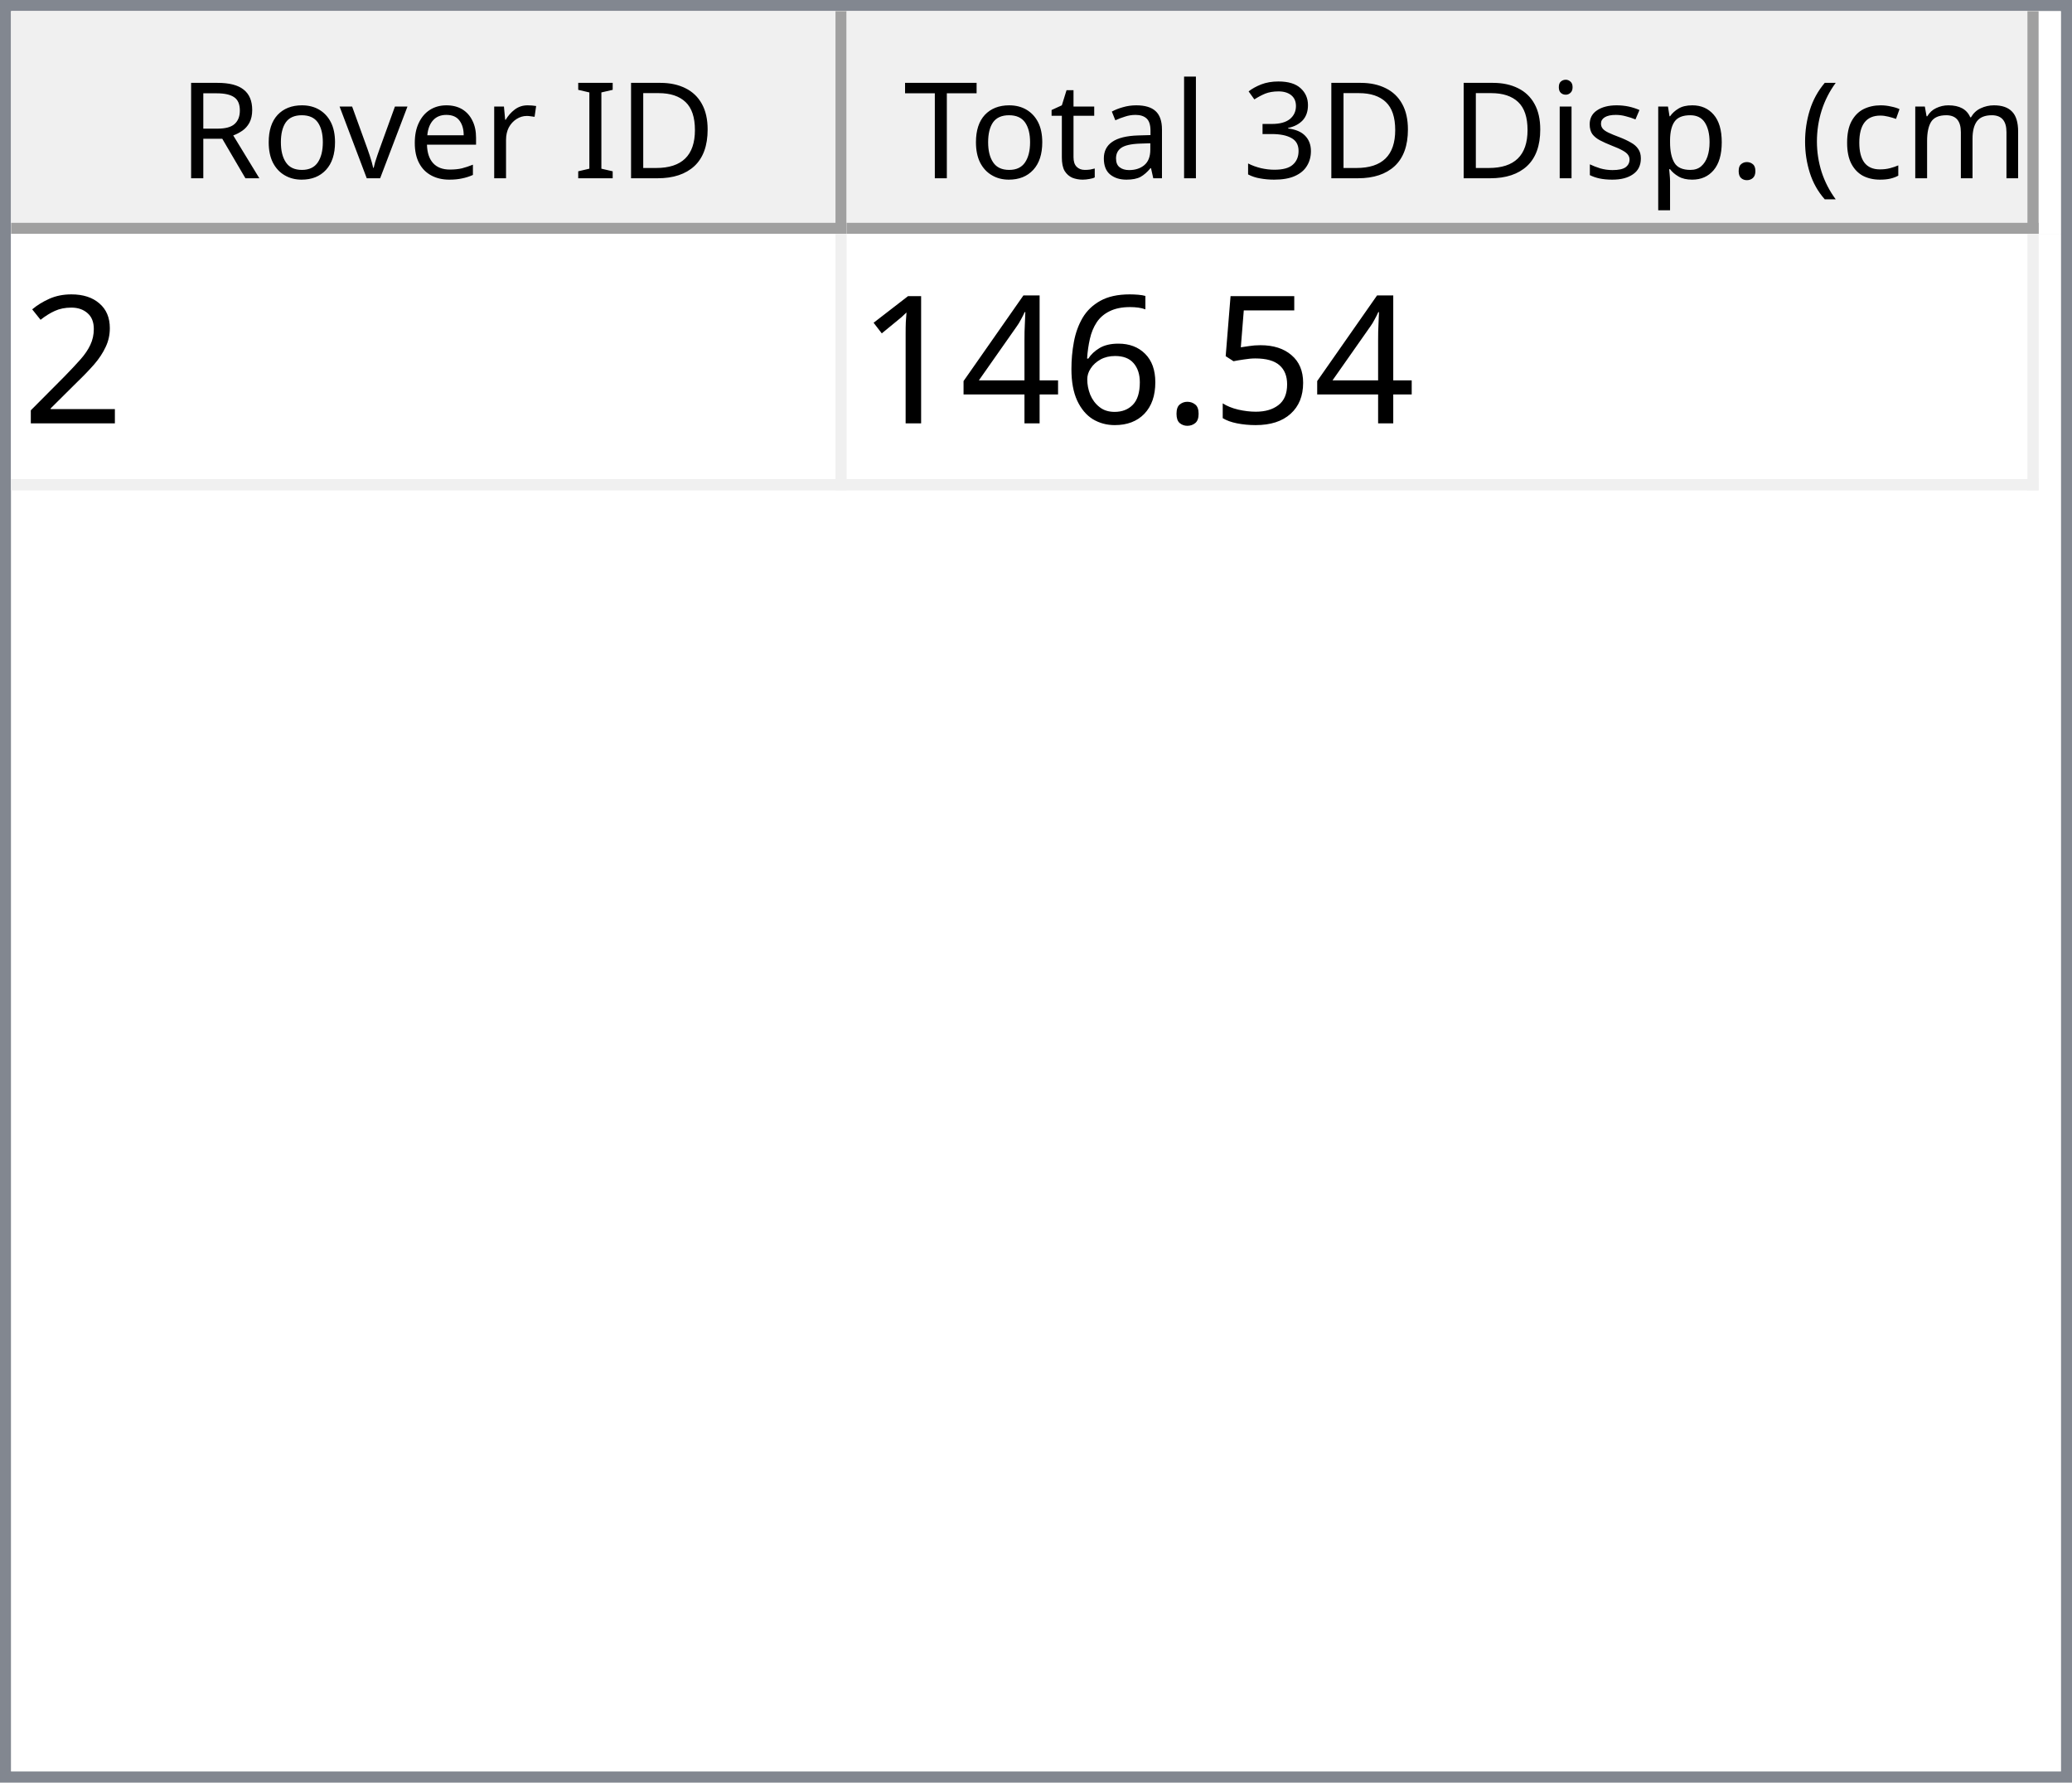
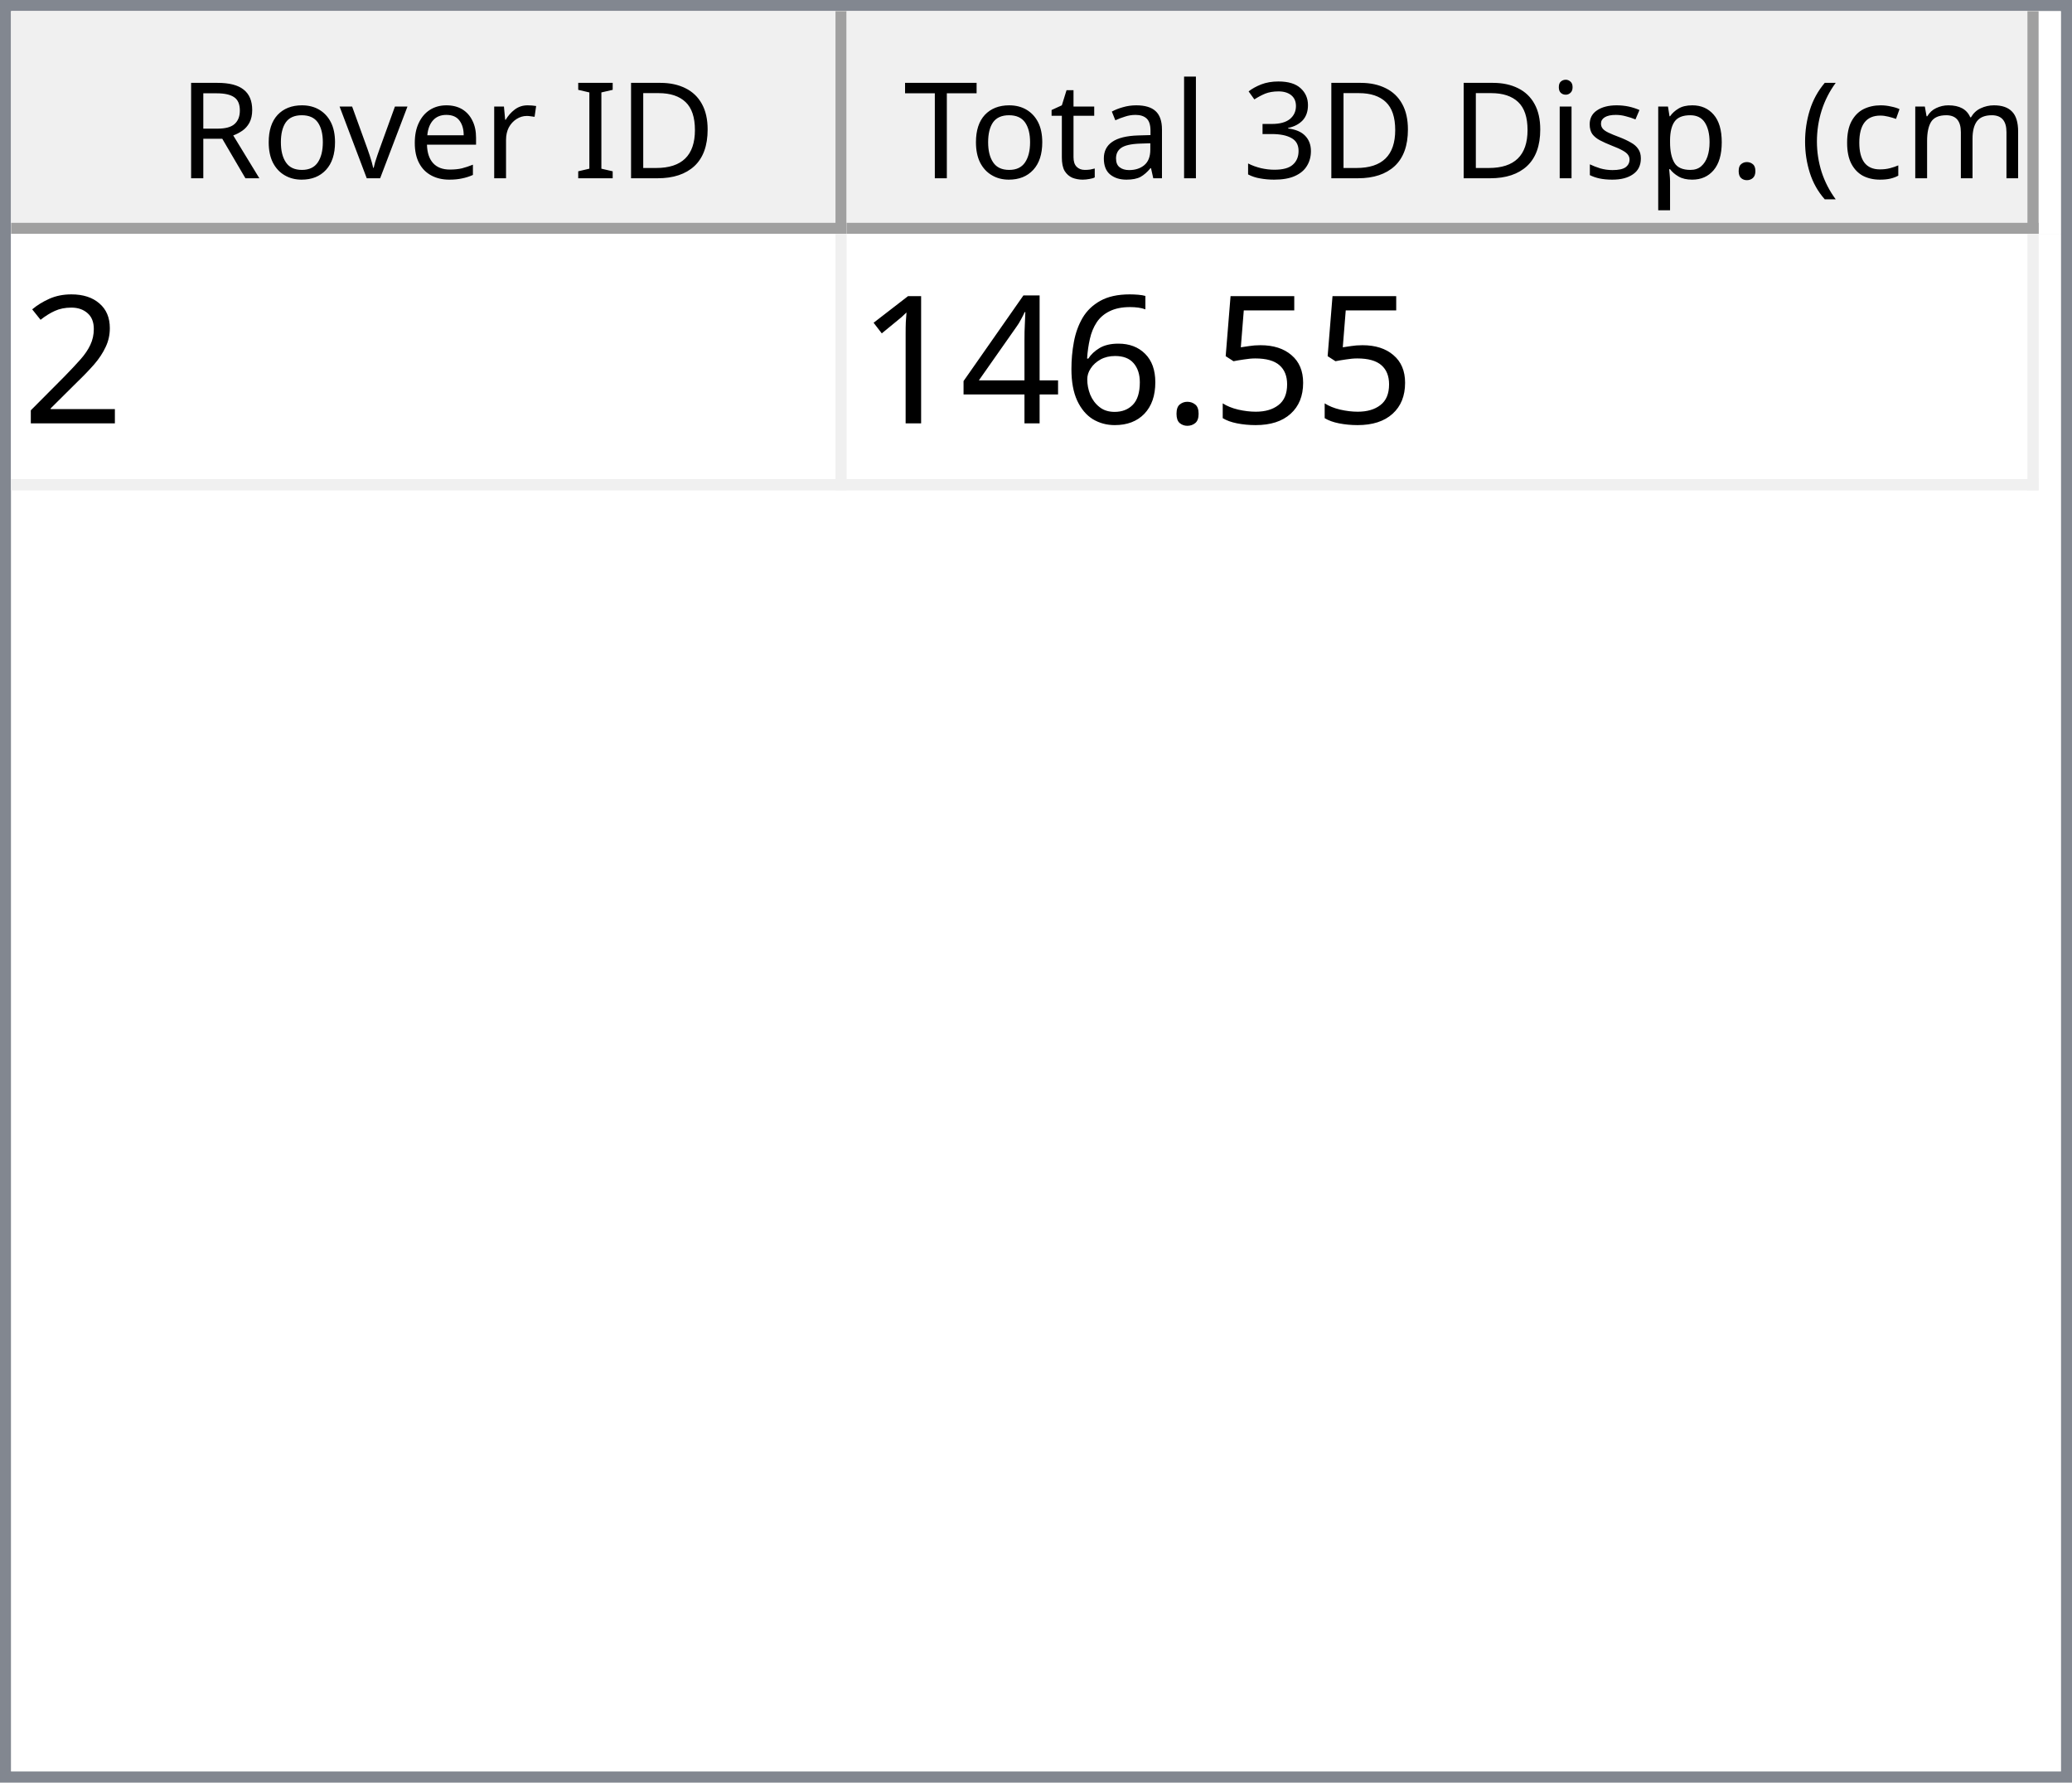
<svg xmlns="http://www.w3.org/2000/svg" style="fill-opacity:1; color-rendering:auto; color-interpolation:auto; text-rendering:auto; stroke:black; stroke-linecap:square; stroke-miterlimit:10; shape-rendering:auto; stroke-opacity:1; fill:black; stroke-dasharray:none; font-weight:normal; stroke-width:1; font-family:'Dialog'; font-style:normal; stroke-linejoin:miter; font-size:12px; stroke-dashoffset:0; image-rendering:auto;" width="186" height="160">
  <defs id="genericDefs" />
  <g>
    <defs id="defs1">
      <clipPath clipPathUnits="userSpaceOnUse" id="clipPath1">
        <path d="M0 0 L186 0 L186 160 L0 160 L0 0 Z" />
      </clipPath>
      <clipPath clipPathUnits="userSpaceOnUse" id="clipPath2">
        <path d="M0 0 L0 160 L186 160 L186 0 Z" />
      </clipPath>
      <clipPath clipPathUnits="userSpaceOnUse" id="clipPath3">
        <path d="M0 0 L0 20 L184 20 L184 0 Z" />
      </clipPath>
      <clipPath clipPathUnits="userSpaceOnUse" id="clipPath4">
        <path d="M0 0 L0 20 L75 20 L75 0 Z" />
      </clipPath>
      <clipPath clipPathUnits="userSpaceOnUse" id="clipPath5">
        <path d="M1 1 L1 19 L74 19 L74 1 Z" />
      </clipPath>
      <clipPath clipPathUnits="userSpaceOnUse" id="clipPath6">
        <path d="M0 0 L0 18 L73 18 L73 0 Z" />
      </clipPath>
      <clipPath clipPathUnits="userSpaceOnUse" id="clipPath7">
        <path d="M-0.5 -0.5 L-0.5 19.5 L74.5 19.5 L74.5 -0.5 Z" />
      </clipPath>
      <clipPath clipPathUnits="userSpaceOnUse" id="clipPath8">
        <path d="M0 0 L0 20 L107 20 L107 0 Z" />
      </clipPath>
      <clipPath clipPathUnits="userSpaceOnUse" id="clipPath9">
        <path d="M1 1 L1 19 L106 19 L106 1 Z" />
      </clipPath>
      <clipPath clipPathUnits="userSpaceOnUse" id="clipPath10">
        <path d="M0 0 L0 18 L105 18 L105 0 Z" />
      </clipPath>
      <clipPath clipPathUnits="userSpaceOnUse" id="clipPath11">
        <path d="M-0.5 -0.5 L-0.5 19.5 L106.5 19.5 L106.5 -0.5 Z" />
      </clipPath>
      <clipPath clipPathUnits="userSpaceOnUse" id="clipPath12">
        <path d="M0 0 L0 138 L184 138 L184 0 Z" />
      </clipPath>
      <clipPath clipPathUnits="userSpaceOnUse" id="clipPath13">
        <path d="M0 0 L0 23 L182 23 L182 0 Z" />
      </clipPath>
      <clipPath clipPathUnits="userSpaceOnUse" id="clipPath14">
        <path d="M-0.5 -0.5 L-0.5 22.5 L181.5 22.5 L181.5 -0.5 Z" />
      </clipPath>
      <clipPath clipPathUnits="userSpaceOnUse" id="clipPath15">
        <path d="M0 0 L0 22 L74 22 L74 0 Z" />
      </clipPath>
      <clipPath clipPathUnits="userSpaceOnUse" id="clipPath16">
        <path d="M0 0 L0 22 L106 22 L106 0 Z" />
      </clipPath>
      <font horiz-adv-x="64.551" id="font1">
        <font-face ascent="107.91" descent="25.098" units-per-em="100" style="font-style:normal; font-family:Segoe UI; font-weight:normal;" />
        <missing-glyph horiz-adv-x="64.551" d="M8.109 0 L8.109 68.266 L56.453 68.266 L56.453 0 L8.109 0 ZM15.328 7.234 L49.219 7.234 L49.219 61.031 L15.328 61.031 L15.328 7.234 Z" />
        <glyph unicode="D" horiz-adv-x="70.117" d="M9.188 0 L9.188 70.016 L28.516 70.016 Q65.531 70.016 65.531 35.891 Q65.531 19.672 55.25 9.836 Q44.969 0 27.734 0 L9.188 0 ZM17.391 62.594 L17.391 7.422 L27.828 7.422 Q41.609 7.422 49.273 14.797 Q56.938 22.172 56.938 35.688 Q56.938 62.594 28.328 62.594 L17.391 62.594 Z" />
        <glyph unicode="I" horiz-adv-x="26.611" d="M17.391 0 L9.188 0 L9.188 70.016 L17.391 70.016 L17.391 0 Z" />
        <glyph unicode=" " horiz-adv-x="27.393" d="" />
        <glyph unicode="r" horiz-adv-x="34.766" d="M34.188 41.891 Q32.078 43.5 28.125 43.5 Q23 43.5 19.555 38.672 Q16.109 33.844 16.109 25.484 L16.109 0 L8.109 0 L8.109 50 L16.109 50 L16.109 39.703 L16.312 39.703 Q18.016 44.969 21.531 47.922 Q25.047 50.875 29.391 50.875 Q32.516 50.875 34.188 50.203 L34.188 41.891 Z" />
        <glyph unicode="e" horiz-adv-x="52.295" d="M48.297 23 L12.984 23 Q13.188 14.656 17.484 10.109 Q21.781 5.562 29.297 5.562 Q37.75 5.562 44.828 11.141 L44.828 3.609 Q38.234 -1.172 27.391 -1.172 Q16.797 -1.172 10.742 5.641 Q4.688 12.453 4.688 24.812 Q4.688 36.469 11.305 43.82 Q17.922 51.172 27.734 51.172 Q37.547 51.172 42.922 44.828 Q48.297 38.484 48.297 27.203 L48.297 23 ZM40.094 29.781 Q40.047 36.719 36.75 40.578 Q33.453 44.438 27.594 44.438 Q21.922 44.438 17.969 40.383 Q14.016 36.328 13.094 29.781 L40.094 29.781 Z" />
        <glyph unicode="v" horiz-adv-x="47.9" d="M47.406 50 L27.484 0 L19.625 0 L0.688 50 L9.469 50 L22.172 13.672 Q23.578 9.672 23.922 6.688 L24.125 6.688 Q24.609 10.453 25.688 13.484 L38.969 50 L47.406 50 Z" />
        <glyph unicode="o" horiz-adv-x="58.594" d="M29 -1.172 Q17.922 -1.172 11.305 5.836 Q4.688 12.844 4.688 24.422 Q4.688 37.016 11.57 44.094 Q18.453 51.172 30.172 51.172 Q41.359 51.172 47.633 44.289 Q53.906 37.406 53.906 25.203 Q53.906 13.234 47.141 6.031 Q40.375 -1.172 29 -1.172 ZM29.594 44.438 Q21.875 44.438 17.383 39.188 Q12.891 33.938 12.891 24.703 Q12.891 15.828 17.43 10.695 Q21.969 5.562 29.594 5.562 Q37.359 5.562 41.531 10.594 Q45.703 15.625 45.703 24.906 Q45.703 34.281 41.531 39.359 Q37.359 44.438 29.594 44.438 Z" />
        <glyph unicode="R" horiz-adv-x="59.814" d="M59.375 0 L49.609 0 L37.891 19.625 Q36.281 22.359 34.766 24.289 Q33.25 26.219 31.664 27.438 Q30.078 28.656 28.25 29.219 Q26.422 29.781 24.125 29.781 L17.391 29.781 L17.391 0 L9.188 0 L9.188 70.016 L30.078 70.016 Q34.672 70.016 38.555 68.867 Q42.438 67.719 45.289 65.375 Q48.141 63.031 49.758 59.547 Q51.375 56.062 51.375 51.375 Q51.375 47.703 50.273 44.656 Q49.172 41.609 47.148 39.211 Q45.125 36.812 42.266 35.133 Q39.406 33.453 35.844 32.516 L35.844 32.328 Q37.594 31.547 38.891 30.547 Q40.188 29.547 41.359 28.18 Q42.531 26.812 43.68 25.078 Q44.828 23.344 46.234 21.047 L59.375 0 ZM17.391 62.594 L17.391 37.203 L28.516 37.203 Q31.594 37.203 34.203 38.133 Q36.812 39.062 38.719 40.797 Q40.625 42.531 41.703 45.047 Q42.781 47.562 42.781 50.688 Q42.781 56.297 39.141 59.445 Q35.5 62.594 28.609 62.594 L17.391 62.594 Z" />
        <glyph unicode=")" horiz-adv-x="30.176" d="M8.297 -15.922 L1.172 -15.922 Q16.406 2.344 16.406 26.812 Q16.406 51.469 1.078 70.016 L8.297 70.016 Q23.531 52.156 23.531 26.703 Q23.531 1.375 8.297 -15.922 Z" />
        <glyph unicode="m" horiz-adv-x="86.133" d="M79.109 0 L71.094 0 L71.094 28.719 Q71.094 37.016 68.531 40.727 Q65.969 44.438 59.906 44.438 Q54.781 44.438 51.195 39.75 Q47.609 35.062 47.609 28.516 L47.609 0 L39.594 0 L39.594 29.688 Q39.594 44.438 28.219 44.438 Q22.953 44.438 19.531 40.016 Q16.109 35.594 16.109 28.516 L16.109 0 L8.109 0 L8.109 50 L16.109 50 L16.109 42.094 L16.312 42.094 Q21.625 51.172 31.844 51.172 Q36.969 51.172 40.773 48.312 Q44.578 45.453 46 40.828 Q51.562 51.172 62.594 51.172 Q79.109 51.172 79.109 30.812 L79.109 0 Z" />
        <glyph unicode="c" horiz-adv-x="46.191" d="M42.188 2.297 Q36.422 -1.172 28.516 -1.172 Q17.828 -1.172 11.258 5.789 Q4.688 12.75 4.688 23.828 Q4.688 36.188 11.766 43.68 Q18.844 51.172 30.672 51.172 Q37.25 51.172 42.281 48.734 L42.281 40.531 Q36.719 44.438 30.375 44.438 Q22.703 44.438 17.797 38.945 Q12.891 33.453 12.891 24.516 Q12.891 15.719 17.508 10.641 Q22.125 5.562 29.891 5.562 Q36.422 5.562 42.188 9.906 L42.188 2.297 Z" />
        <glyph unicode="(" horiz-adv-x="30.176" d="M29.109 -15.922 L21.969 -15.922 Q6.844 1.375 6.844 26.703 Q6.844 52.156 21.969 70.016 L29.203 70.016 Q13.875 51.469 13.875 26.812 Q13.875 2.344 29.109 -15.922 Z" />
        <glyph unicode="." horiz-adv-x="21.68" d="M10.891 -1.078 Q8.641 -1.078 7.055 0.539 Q5.469 2.156 5.469 4.391 Q5.469 6.641 7.055 8.273 Q8.641 9.906 10.891 9.906 Q13.188 9.906 14.797 8.273 Q16.406 6.641 16.406 4.391 Q16.406 2.156 14.797 0.539 Q13.188 -1.078 10.891 -1.078 Z" />
        <glyph unicode="p" horiz-adv-x="58.789" d="M16.312 7.234 L16.109 7.234 L16.109 -23 L8.109 -23 L8.109 50 L16.109 50 L16.109 41.219 L16.312 41.219 Q22.219 51.172 33.594 51.172 Q43.266 51.172 48.688 44.461 Q54.109 37.75 54.109 26.469 Q54.109 13.922 48 6.375 Q41.891 -1.172 31.297 -1.172 Q21.578 -1.172 16.312 7.234 ZM16.109 27.391 L16.109 20.406 Q16.109 14.203 20.141 9.883 Q24.172 5.562 30.375 5.562 Q37.641 5.562 41.773 11.133 Q45.906 16.703 45.906 26.609 Q45.906 34.969 42.047 39.703 Q38.188 44.438 31.594 44.438 Q24.609 44.438 20.359 39.578 Q16.109 34.719 16.109 27.391 Z" />
        <glyph unicode="s" horiz-adv-x="42.432" d="M5.078 1.812 L5.078 10.406 Q11.625 5.562 19.484 5.562 Q30.031 5.562 30.031 12.594 Q30.031 14.594 29.125 15.992 Q28.219 17.391 26.68 18.461 Q25.141 19.531 23.07 20.383 Q21 21.234 18.609 22.172 Q15.281 23.484 12.766 24.828 Q10.25 26.172 8.57 27.859 Q6.891 29.547 6.031 31.695 Q5.172 33.844 5.172 36.719 Q5.172 40.234 6.789 42.945 Q8.406 45.656 11.086 47.484 Q13.766 49.312 17.211 50.242 Q20.656 51.172 24.312 51.172 Q30.812 51.172 35.938 48.922 L35.938 40.828 Q30.422 44.438 23.25 44.438 Q21 44.438 19.195 43.922 Q17.391 43.406 16.094 42.477 Q14.797 41.547 14.086 40.258 Q13.375 38.969 13.375 37.406 Q13.375 35.453 14.086 34.133 Q14.797 32.812 16.164 31.789 Q17.531 30.766 19.484 29.938 Q21.438 29.109 23.922 28.125 Q27.25 26.859 29.883 25.516 Q32.516 24.172 34.375 22.484 Q36.234 20.797 37.234 18.602 Q38.234 16.406 38.234 13.375 Q38.234 9.672 36.602 6.938 Q34.969 4.203 32.234 2.398 Q29.5 0.594 25.93 -0.289 Q22.359 -1.172 18.453 -1.172 Q10.75 -1.172 5.078 1.812 Z" />
        <glyph unicode="i" horiz-adv-x="24.219" d="M12.203 62.703 Q10.062 62.703 8.547 64.164 Q7.031 65.625 7.031 67.875 Q7.031 70.125 8.547 71.609 Q10.062 73.094 12.203 73.094 Q14.406 73.094 15.945 71.609 Q17.484 70.125 17.484 67.875 Q17.484 65.719 15.945 64.211 Q14.406 62.703 12.203 62.703 ZM16.109 0 L8.109 0 L8.109 50 L16.109 50 L16.109 0 Z" />
        <glyph unicode="3" horiz-adv-x="53.906" d="M46.531 19.828 Q46.531 15.094 44.75 11.211 Q42.969 7.328 39.719 4.57 Q36.469 1.812 31.93 0.297 Q27.391 -1.219 21.922 -1.219 Q11.922 -1.219 6 2.594 L6 11.188 Q13.094 5.609 22.219 5.609 Q25.875 5.609 28.828 6.539 Q31.781 7.469 33.906 9.227 Q36.031 10.984 37.18 13.477 Q38.328 15.969 38.328 19.094 Q38.328 32.812 18.797 32.812 L12.984 32.812 L12.984 39.594 L18.5 39.594 Q35.797 39.594 35.797 52.484 Q35.797 64.406 22.609 64.406 Q15.188 64.406 8.688 59.422 L8.688 67.188 Q15.375 71.188 24.609 71.188 Q29 71.188 32.57 69.969 Q36.141 68.75 38.68 66.555 Q41.219 64.359 42.609 61.281 Q44 58.203 44 54.5 Q44 40.672 30.031 36.719 L30.031 36.531 Q33.594 36.141 36.625 34.797 Q39.656 33.453 41.852 31.305 Q44.047 29.156 45.289 26.25 Q46.531 23.344 46.531 19.828 Z" />
        <glyph unicode="l" horiz-adv-x="24.219" d="M16.109 0 L8.109 0 L8.109 74.031 L16.109 74.031 L16.109 0 Z" />
        <glyph unicode="a" horiz-adv-x="50.879" d="M43.891 0 L35.891 0 L35.891 7.812 L35.688 7.812 Q30.469 -1.172 20.312 -1.172 Q12.844 -1.172 8.617 2.781 Q4.391 6.734 4.391 13.281 Q4.391 27.297 20.906 29.594 L35.891 31.688 Q35.891 44.438 25.594 44.438 Q16.547 44.438 9.281 38.281 L9.281 46.484 Q16.656 51.172 26.266 51.172 Q43.891 51.172 43.891 32.516 L43.891 0 ZM35.891 25.297 L23.828 23.641 Q18.266 22.859 15.43 20.875 Q12.594 18.891 12.594 13.875 Q12.594 10.203 15.211 7.883 Q17.828 5.562 22.172 5.562 Q28.125 5.562 32.008 9.742 Q35.891 13.922 35.891 20.312 L35.891 25.297 Z" />
        <glyph unicode="t" horiz-adv-x="33.887" d="M31.297 0.484 Q28.469 -1.078 23.828 -1.078 Q10.688 -1.078 10.688 13.578 L10.688 43.172 L2.094 43.172 L2.094 50 L10.688 50 L10.688 62.203 L18.703 64.797 L18.703 50 L31.297 50 L31.297 43.172 L18.703 43.172 L18.703 14.984 Q18.703 9.969 20.414 7.82 Q22.125 5.672 26.078 5.672 Q29.109 5.672 31.297 7.328 L31.297 0.484 Z" />
        <glyph unicode="T" horiz-adv-x="52.393" d="M50.594 62.594 L30.375 62.594 L30.375 0 L22.172 0 L22.172 62.594 L2 62.594 L2 70.016 L50.594 70.016 L50.594 62.594 Z" />
      </font>
      <font horiz-adv-x="75.0" id="font2">
        <font-face ascent="100.537" descent="21.973" units-per-em="100" style="font-style:normal; font-family:sans-serif; font-weight:normal;" />
        <missing-glyph horiz-adv-x="75.0" d="M12.5 0 L12.5 62.5 L62.5 62.5 L62.5 0 L12.5 0 ZM14.062 1.562 L60.938 1.562 L60.938 60.938 L14.062 60.938 L14.062 1.562 Z" />
        <glyph unicode="2" horiz-adv-x="55.615" d="M50.344 8.453 L50.344 0 L3.031 0 Q2.938 3.172 4.047 6.109 Q5.859 10.938 9.836 15.625 Q13.812 20.312 21.344 26.469 Q33.016 36.031 37.117 41.625 Q41.219 47.219 41.219 52.203 Q41.219 57.422 37.477 61.008 Q33.734 64.594 27.734 64.594 Q21.391 64.594 17.578 60.789 Q13.766 56.984 13.719 50.25 L4.688 51.172 Q5.609 61.281 11.664 66.578 Q17.719 71.875 27.938 71.875 Q38.234 71.875 44.242 66.164 Q50.25 60.453 50.25 52 Q50.25 47.703 48.492 43.555 Q46.734 39.406 42.656 34.812 Q38.578 30.219 29.109 22.219 Q21.188 15.578 18.945 13.211 Q16.703 10.844 15.234 8.453 L50.344 8.453 Z" />
        <glyph unicode="5" horiz-adv-x="55.615" d="M4.156 18.75 L13.375 19.531 Q14.406 12.797 18.141 9.398 Q21.875 6 27.156 6 Q33.5 6 37.891 10.789 Q42.281 15.578 42.281 23.484 Q42.281 31 38.062 35.352 Q33.844 39.703 27 39.703 Q22.75 39.703 19.336 37.773 Q15.922 35.844 13.969 32.766 L5.719 33.844 L12.641 70.609 L48.25 70.609 L48.25 62.203 L19.672 62.203 L15.828 42.969 Q22.266 47.469 29.344 47.469 Q38.719 47.469 45.164 40.969 Q51.609 34.469 51.609 24.266 Q51.609 14.547 45.953 7.469 Q39.062 -1.219 27.156 -1.219 Q17.391 -1.219 11.211 4.25 Q5.031 9.719 4.156 18.75 Z" />
        <glyph unicode="." horiz-adv-x="27.783" d="M9.078 0 L9.078 10.016 L19.094 10.016 L19.094 0 L9.078 0 Z" />
        <glyph unicode="6" horiz-adv-x="55.615" d="M49.75 54.047 L41.016 53.375 Q39.844 58.547 37.703 60.891 Q34.125 64.656 28.906 64.656 Q24.703 64.656 21.531 62.312 Q17.391 59.281 14.992 53.469 Q12.594 47.656 12.5 36.922 Q15.672 41.75 20.266 44.094 Q24.859 46.438 29.891 46.438 Q38.672 46.438 44.852 39.969 Q51.031 33.5 51.031 23.25 Q51.031 16.5 48.125 10.719 Q45.219 4.938 40.141 1.859 Q35.062 -1.219 28.609 -1.219 Q17.625 -1.219 10.695 6.859 Q3.766 14.938 3.766 33.5 Q3.766 54.25 11.422 63.672 Q18.109 71.875 29.438 71.875 Q37.891 71.875 43.289 67.141 Q48.688 62.406 49.75 54.047 ZM13.875 23.188 Q13.875 18.656 15.797 14.508 Q17.719 10.359 21.188 8.18 Q24.656 6 28.469 6 Q34.031 6 38.039 10.492 Q42.047 14.984 42.047 22.703 Q42.047 30.125 38.086 34.398 Q34.125 38.672 28.125 38.672 Q22.172 38.672 18.023 34.398 Q13.875 30.125 13.875 23.188 Z" />
        <glyph unicode="4" horiz-adv-x="55.615" d="M32.328 0 L32.328 17.141 L1.266 17.141 L1.266 25.203 L33.938 71.578 L41.109 71.578 L41.109 25.203 L50.781 25.203 L50.781 17.141 L41.109 17.141 L41.109 0 L32.328 0 ZM32.328 25.203 L32.328 57.469 L9.906 25.203 L32.328 25.203 Z" />
        <glyph unicode="1" horiz-adv-x="55.615" d="M37.25 0 L28.469 0 L28.469 56 Q25.297 52.984 20.141 49.953 Q14.984 46.922 10.891 45.406 L10.891 53.906 Q18.266 57.375 23.781 62.305 Q29.297 67.234 31.594 71.875 L37.25 71.875 L37.25 0 Z" />
      </font>
    </defs>
    <g style="fill:white; stroke:white;">
      <rect x="0" y="0" width="186" style="clip-path:url(#clipPath1); stroke:none;" height="160" />
    </g>
    <g style="fill:white; text-rendering:optimizeSpeed; color-rendering:optimizeSpeed; image-rendering:optimizeSpeed; shape-rendering:crispEdges; stroke:white; color-interpolation:sRGB;">
      <rect x="0" width="186" height="160" y="0" style="stroke:none;" />
      <path style="stroke:none;" d="M0 160 L186 160 L186 0 L0 0 Z" />
    </g>
    <g style="fill:rgb(240,240,240); font-family:'Segoe UI'; stroke:rgb(240,240,240);">
      <rect x="0" y="0" width="186" style="clip-path:url(#clipPath2); stroke:none;" height="160" />
    </g>
    <g style="fill:rgb(130,135,144); font-family:'Segoe UI'; stroke:rgb(130,135,144);">
      <path d="M0 0 L186 0 L186 160 L0 160 L0 0 ZM1 1 L185 1 L185 159 L1 159 L1 1 Z" style="fill-rule:evenodd; clip-path:url(#clipPath2); stroke:none;" />
    </g>
    <g style="fill:white; font-family:'Segoe UI'; stroke:white;" transform="translate(1,1)">
      <rect x="0" y="0" width="184" style="clip-path:url(#clipPath3); stroke:none;" height="20" />
    </g>
    <g style="fill:rgb(240,240,240); font-family:'Segoe UI'; stroke:rgb(240,240,240);" transform="translate(1,1)">
      <rect x="0" y="0" width="75" style="clip-path:url(#clipPath4); stroke:none;" height="20" />
    </g>
    <g style="font-family:'Segoe UI';" transform="translate(2,2)">
      <text x="14" xml:space="preserve" y="14" style="clip-path:url(#clipPath6); stroke:none;">Rover ID</text>
    </g>
    <g style="fill:rgb(160,160,160); font-family:'Segoe UI'; stroke:rgb(160,160,160); stroke-linejoin:bevel;" transform="translate(1.5,1.5)">
      <line x1="74" x2="74" y1="0" style="fill:none; clip-path:url(#clipPath7);" y2="19" />
    </g>
    <g style="fill:rgb(160,160,160); font-family:'Segoe UI'; stroke:rgb(160,160,160); stroke-linejoin:bevel;" transform="matrix(1,0,0,1,1,1) translate(0.5,0.5)">
      <line x1="0" x2="74" y1="19" style="fill:none; clip-path:url(#clipPath7);" y2="19" />
    </g>
    <g style="fill:rgb(240,240,240); font-family:'Segoe UI'; stroke:rgb(240,240,240);" transform="translate(76,1)">
      <rect x="0" y="0" width="107" style="clip-path:url(#clipPath8); stroke:none;" height="20" />
    </g>
    <g style="font-family:'Segoe UI';" transform="translate(77,2)">
      <text x="1" xml:space="preserve" y="14" style="clip-path:url(#clipPath10); stroke:none;"> Total 3D Disp. (cm)</text>
    </g>
    <g style="fill:rgb(160,160,160); font-family:'Segoe UI'; stroke:rgb(160,160,160); stroke-linejoin:bevel;" transform="translate(76.5,1.5)">
      <line x1="106" x2="106" y1="0" style="fill:none; clip-path:url(#clipPath11);" y2="19" />
    </g>
    <g style="fill:rgb(160,160,160); font-family:'Segoe UI'; stroke:rgb(160,160,160); stroke-linejoin:bevel;" transform="matrix(1,0,0,1,76,1) translate(0.5,0.5)">
      <line x1="0" x2="106" y1="19" style="fill:none; clip-path:url(#clipPath11);" y2="19" />
    </g>
    <g style="fill:white; font-family:'Segoe UI'; stroke:white;" transform="translate(1,21)">
      <rect x="0" y="0" width="184" style="clip-path:url(#clipPath12); stroke:none;" height="138" />
    </g>
    <g style="fill:rgb(240,240,240); font-size:16px; font-family:sans-serif; stroke:rgb(240,240,240);" transform="translate(1,21)">
      <rect x="0" y="0" width="182" style="clip-path:url(#clipPath13); stroke:none;" height="23" />
      <line transform="translate(0.5,0.5)" x1="0" x2="181" y1="22" style="clip-path:url(#clipPath14); fill:none; stroke-linejoin:bevel;" y2="22" />
    </g>
    <g transform="matrix(1,0,0,1,1,21) translate(0.5,0.5)" style="fill:rgb(240,240,240); font-size:16px; font-family:sans-serif; stroke:rgb(240,240,240); stroke-linejoin:bevel;">
      <line x1="74" x2="74" y1="0" style="fill:none; clip-path:url(#clipPath14);" y2="22" />
    </g>
    <g transform="matrix(1,0,0,1,1,21) translate(0.5,0.5)" style="fill:rgb(240,240,240); font-size:16px; font-family:sans-serif; stroke:rgb(240,240,240); stroke-linejoin:bevel;">
      <line x1="181" x2="181" y1="0" style="fill:none; clip-path:url(#clipPath14);" y2="22" />
    </g>
    <g style="fill:white; font-size:16px; font-family:sans-serif; stroke:white;" transform="matrix(1,0,0,1,1,21)">
      <rect x="0" y="0" width="74" style="clip-path:url(#clipPath15); stroke:none;" height="22" />
      <text x="1" y="17" style="fill:black; clip-path:url(#clipPath15); stroke:none;" xml:space="preserve">2</text>
    </g>
    <g style="fill:white; font-size:16px; font-family:sans-serif; stroke:white;" transform="matrix(1,0,0,1,1,21) translate(75,0)">
      <rect x="0" y="0" width="106" style="clip-path:url(#clipPath16); stroke:none;" height="22" />
-       <text x="1" y="17" style="fill:black; clip-path:url(#clipPath16); stroke:none;" xml:space="preserve">146.54</text>
+       <text x="1" y="17" style="fill:black; clip-path:url(#clipPath16); stroke:none;" xml:space="preserve">146.55</text>
    </g>
  </g>
</svg>
